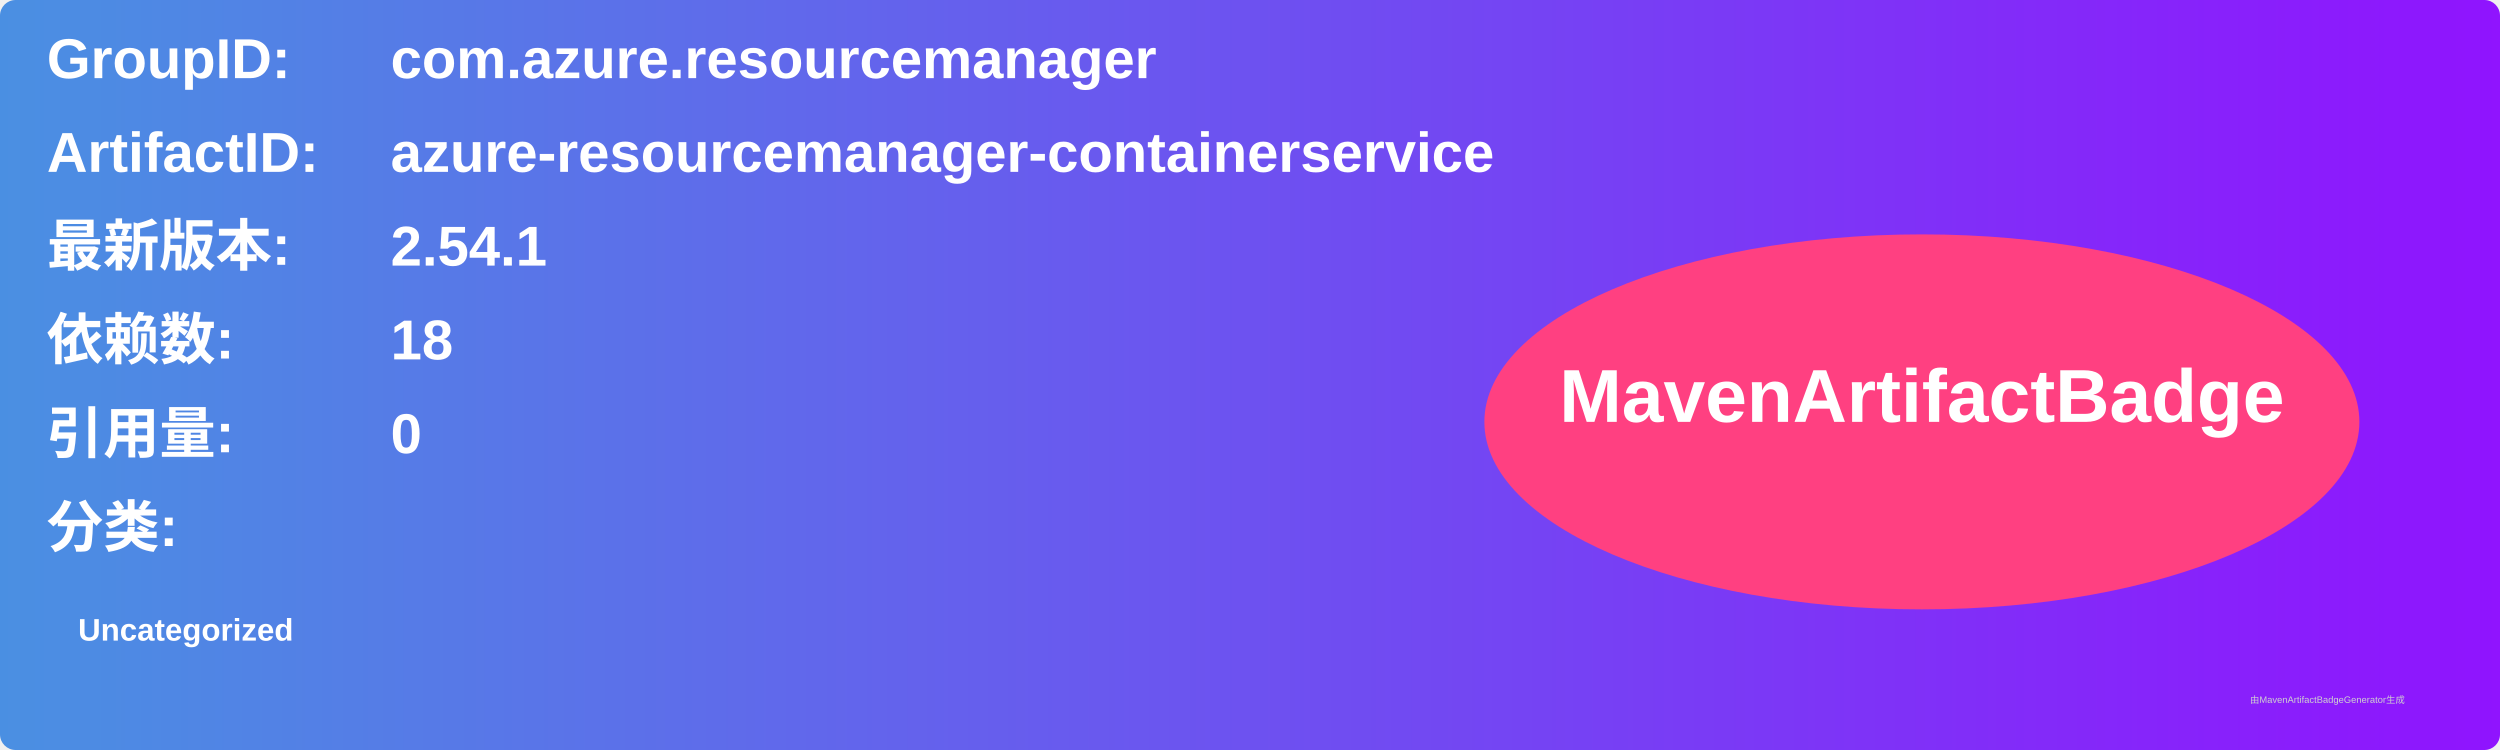
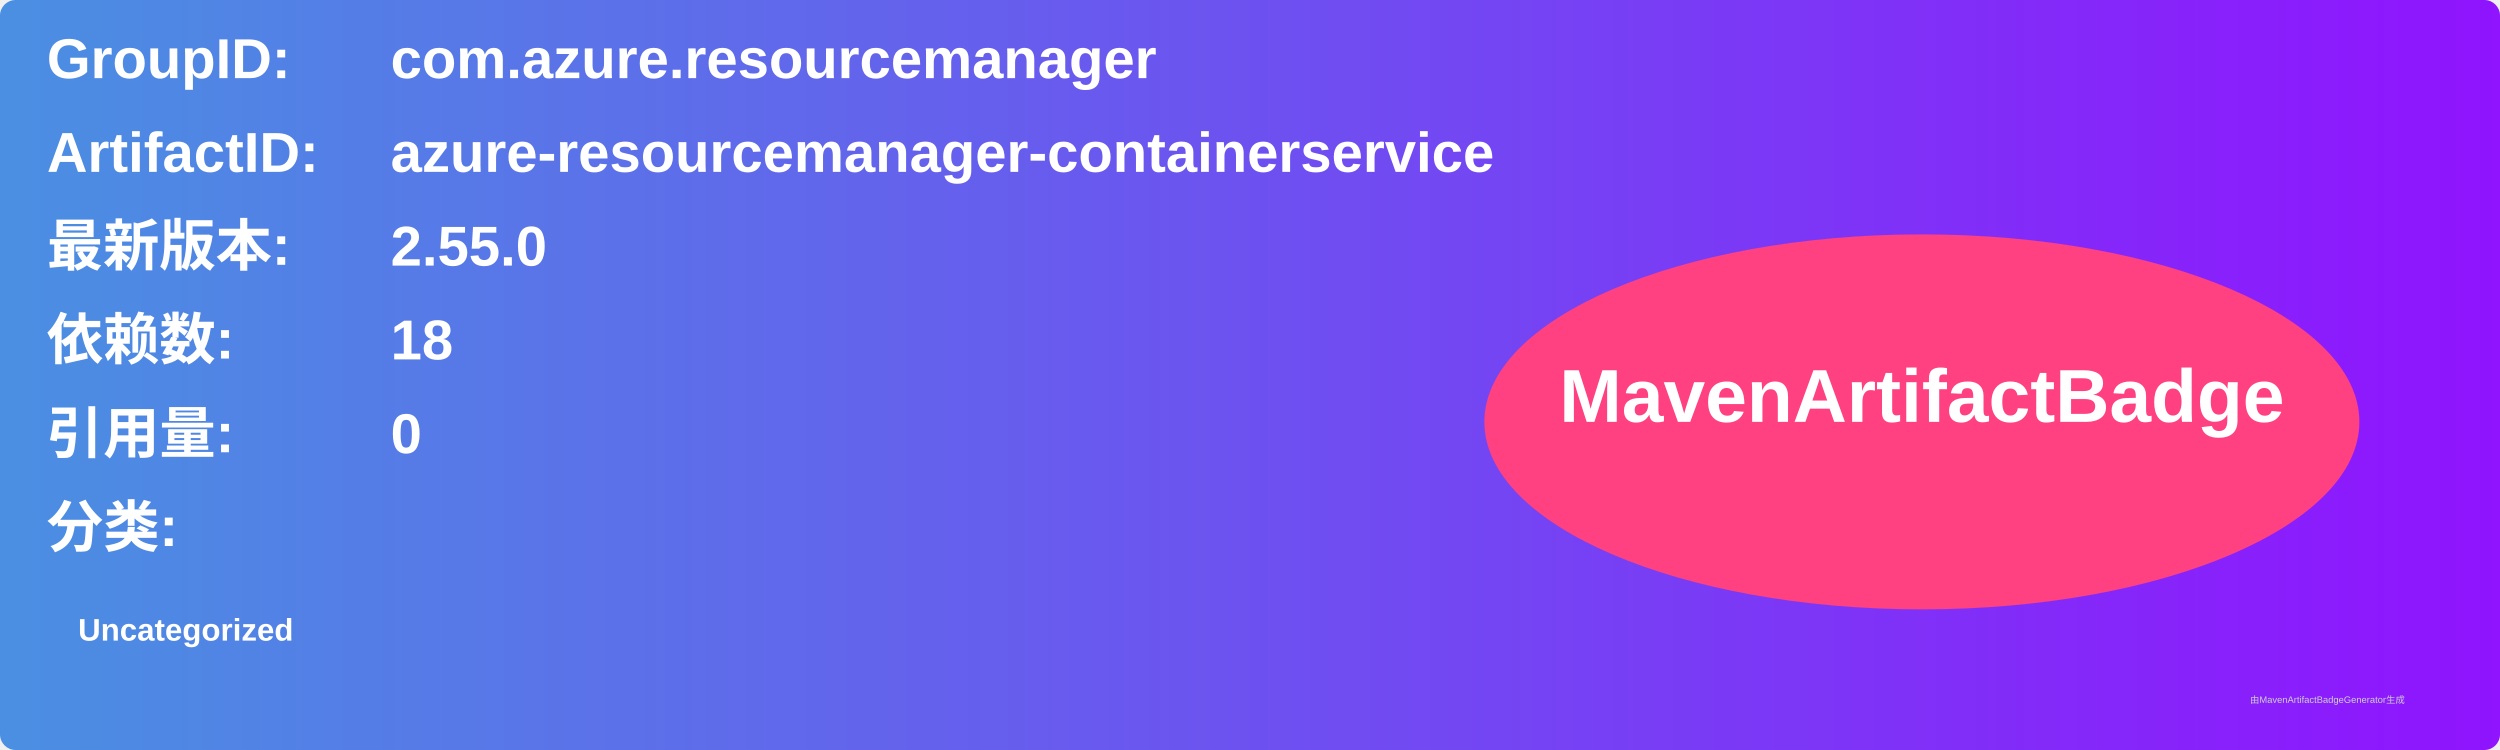
<svg xmlns="http://www.w3.org/2000/svg" width="800" height="240" viewBox="0 0 800 240">
  <linearGradient id="grad" x1="0%" y1="0%" x2="100%" y2="0%">
    <stop offset="0%" stop-color="#4a90e2" />
    <stop offset="100%" stop-color="#9013fe" />
  </linearGradient>
  <rect width="100%" height="100%" rx="5" ry="5" fill="url(#grad)" />
  <g transform="translate(15, 15)">
    <text x="0" y="10" font-family="Arial" font-size="18" fill="white" font-weight="bold" width="260">GroupID:</text>
    <text x="110" y="10" font-family="Arial" font-size="18" fill="white" font-weight="bold" width="460">com.azure.resourcemanager</text>
    <text x="0" y="40" font-family="Arial" font-size="18" fill="white" font-weight="bold" width="260">ArtifactID:</text>
    <text x="110" y="40" font-family="Arial" font-size="18" fill="white" font-weight="bold" width="460">azure-resourcemanager-containerservice</text>
    <text x="0" y="70" font-family="Arial" font-size="18" fill="white" font-weight="bold">最新版本:</text>
    <text x="110" y="70" font-family="Arial" font-size="18" fill="white" font-weight="bold">
-       <tspan font-weight="bold">2.54.1</tspan>
+       <tspan font-weight="bold">2.55.0</tspan>
    </text>
    <text x="0" y="100" font-family="Arial" font-size="18" fill="white" font-weight="bold">依赖数: </text>
    <text x="110" y="100" font-family="Arial" font-size="18" fill="white">
      <tspan font-weight="bold">18</tspan>
    </text>
    <text x="0" y="130" font-family="Arial" font-size="18" fill="white" font-weight="bold">引用量: </text>
    <text x="110" y="130" font-family="Arial" font-size="18" fill="white">
      <tspan font-weight="bold">0</tspan>
    </text>
    <text x="0" y="160" font-family="Arial" font-size="18" fill="white" font-weight="bold">分类:</text>
    <text x="10" y="190" font-family="Arial" font-size="10" fill="white">
      <tspan font-weight="bold">Uncategorized</tspan>
    </text>
    <ellipse cx="600" cy="120" rx="140" ry="60" fill="#ff4081" />
    <text x="600" y="120" text-anchor="middle" font-family="Arial" font-size="24" fill="white" font-weight="bold">MavenArtifactBadge</text>
  </g>
  <text x="720" y="225" font-family="Arial" font-size="3" fill="#d0d0d0">由MavenArtifactBadgeGenerator生成</text>
</svg>
